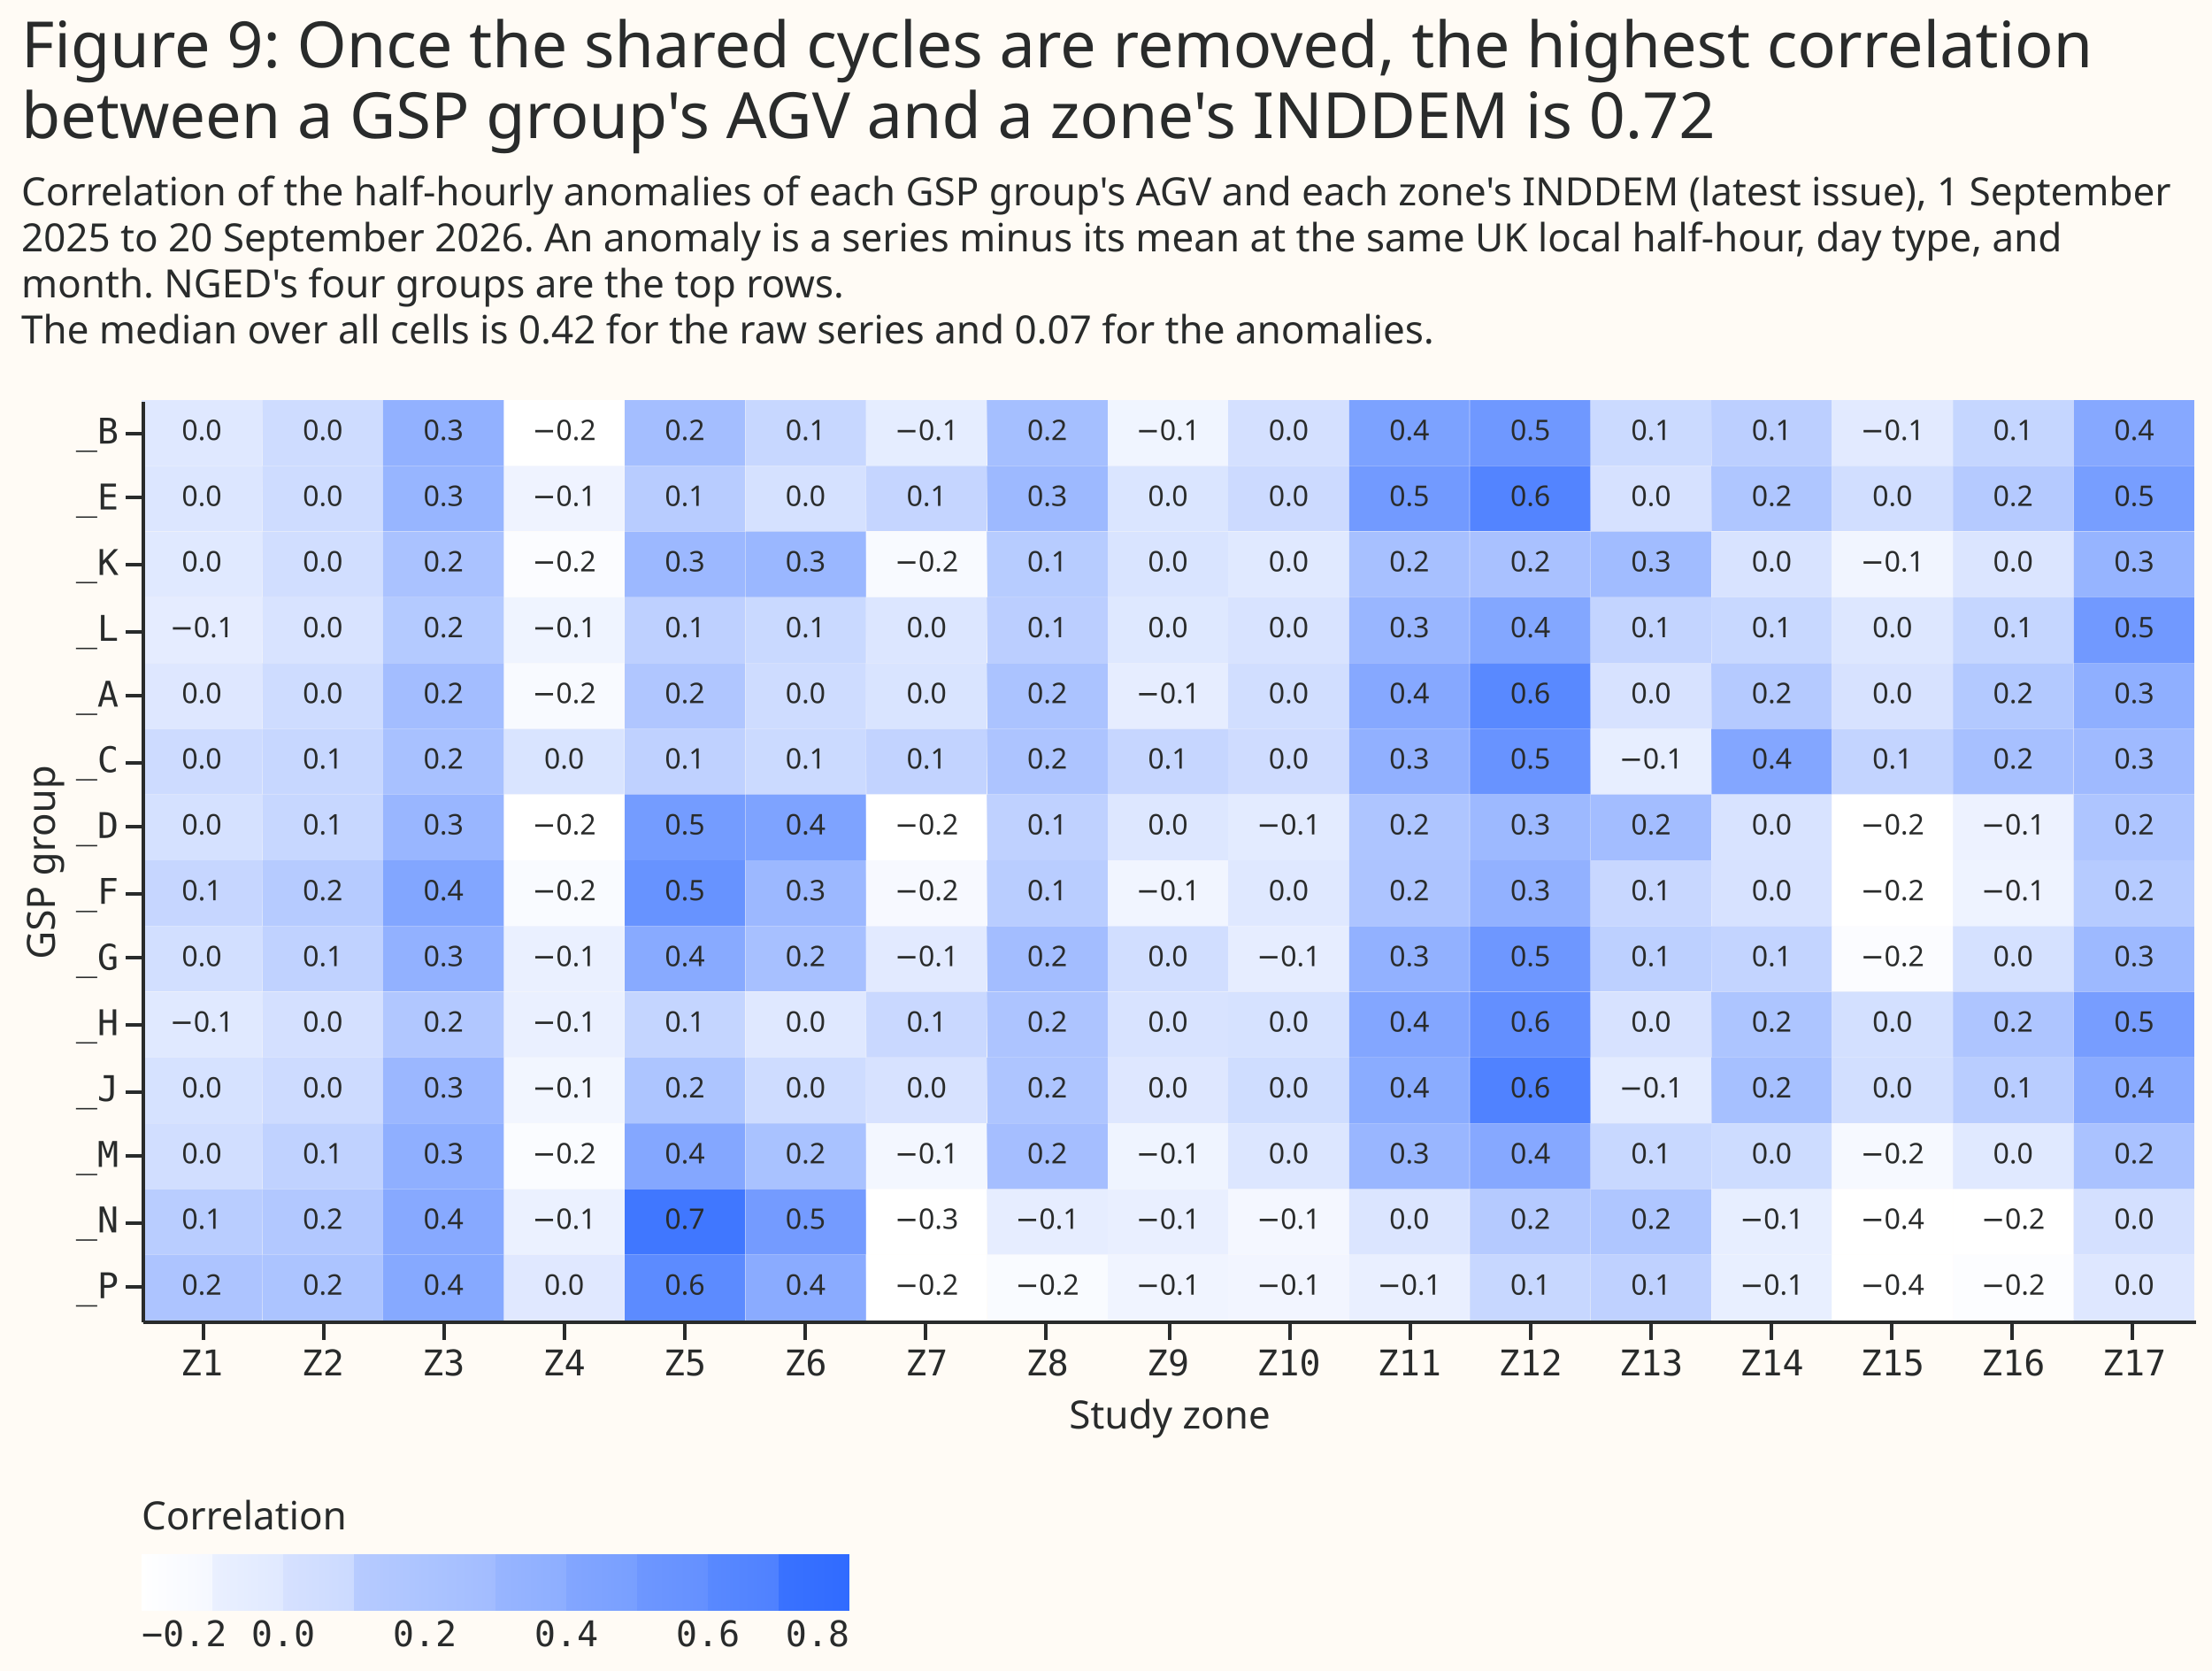
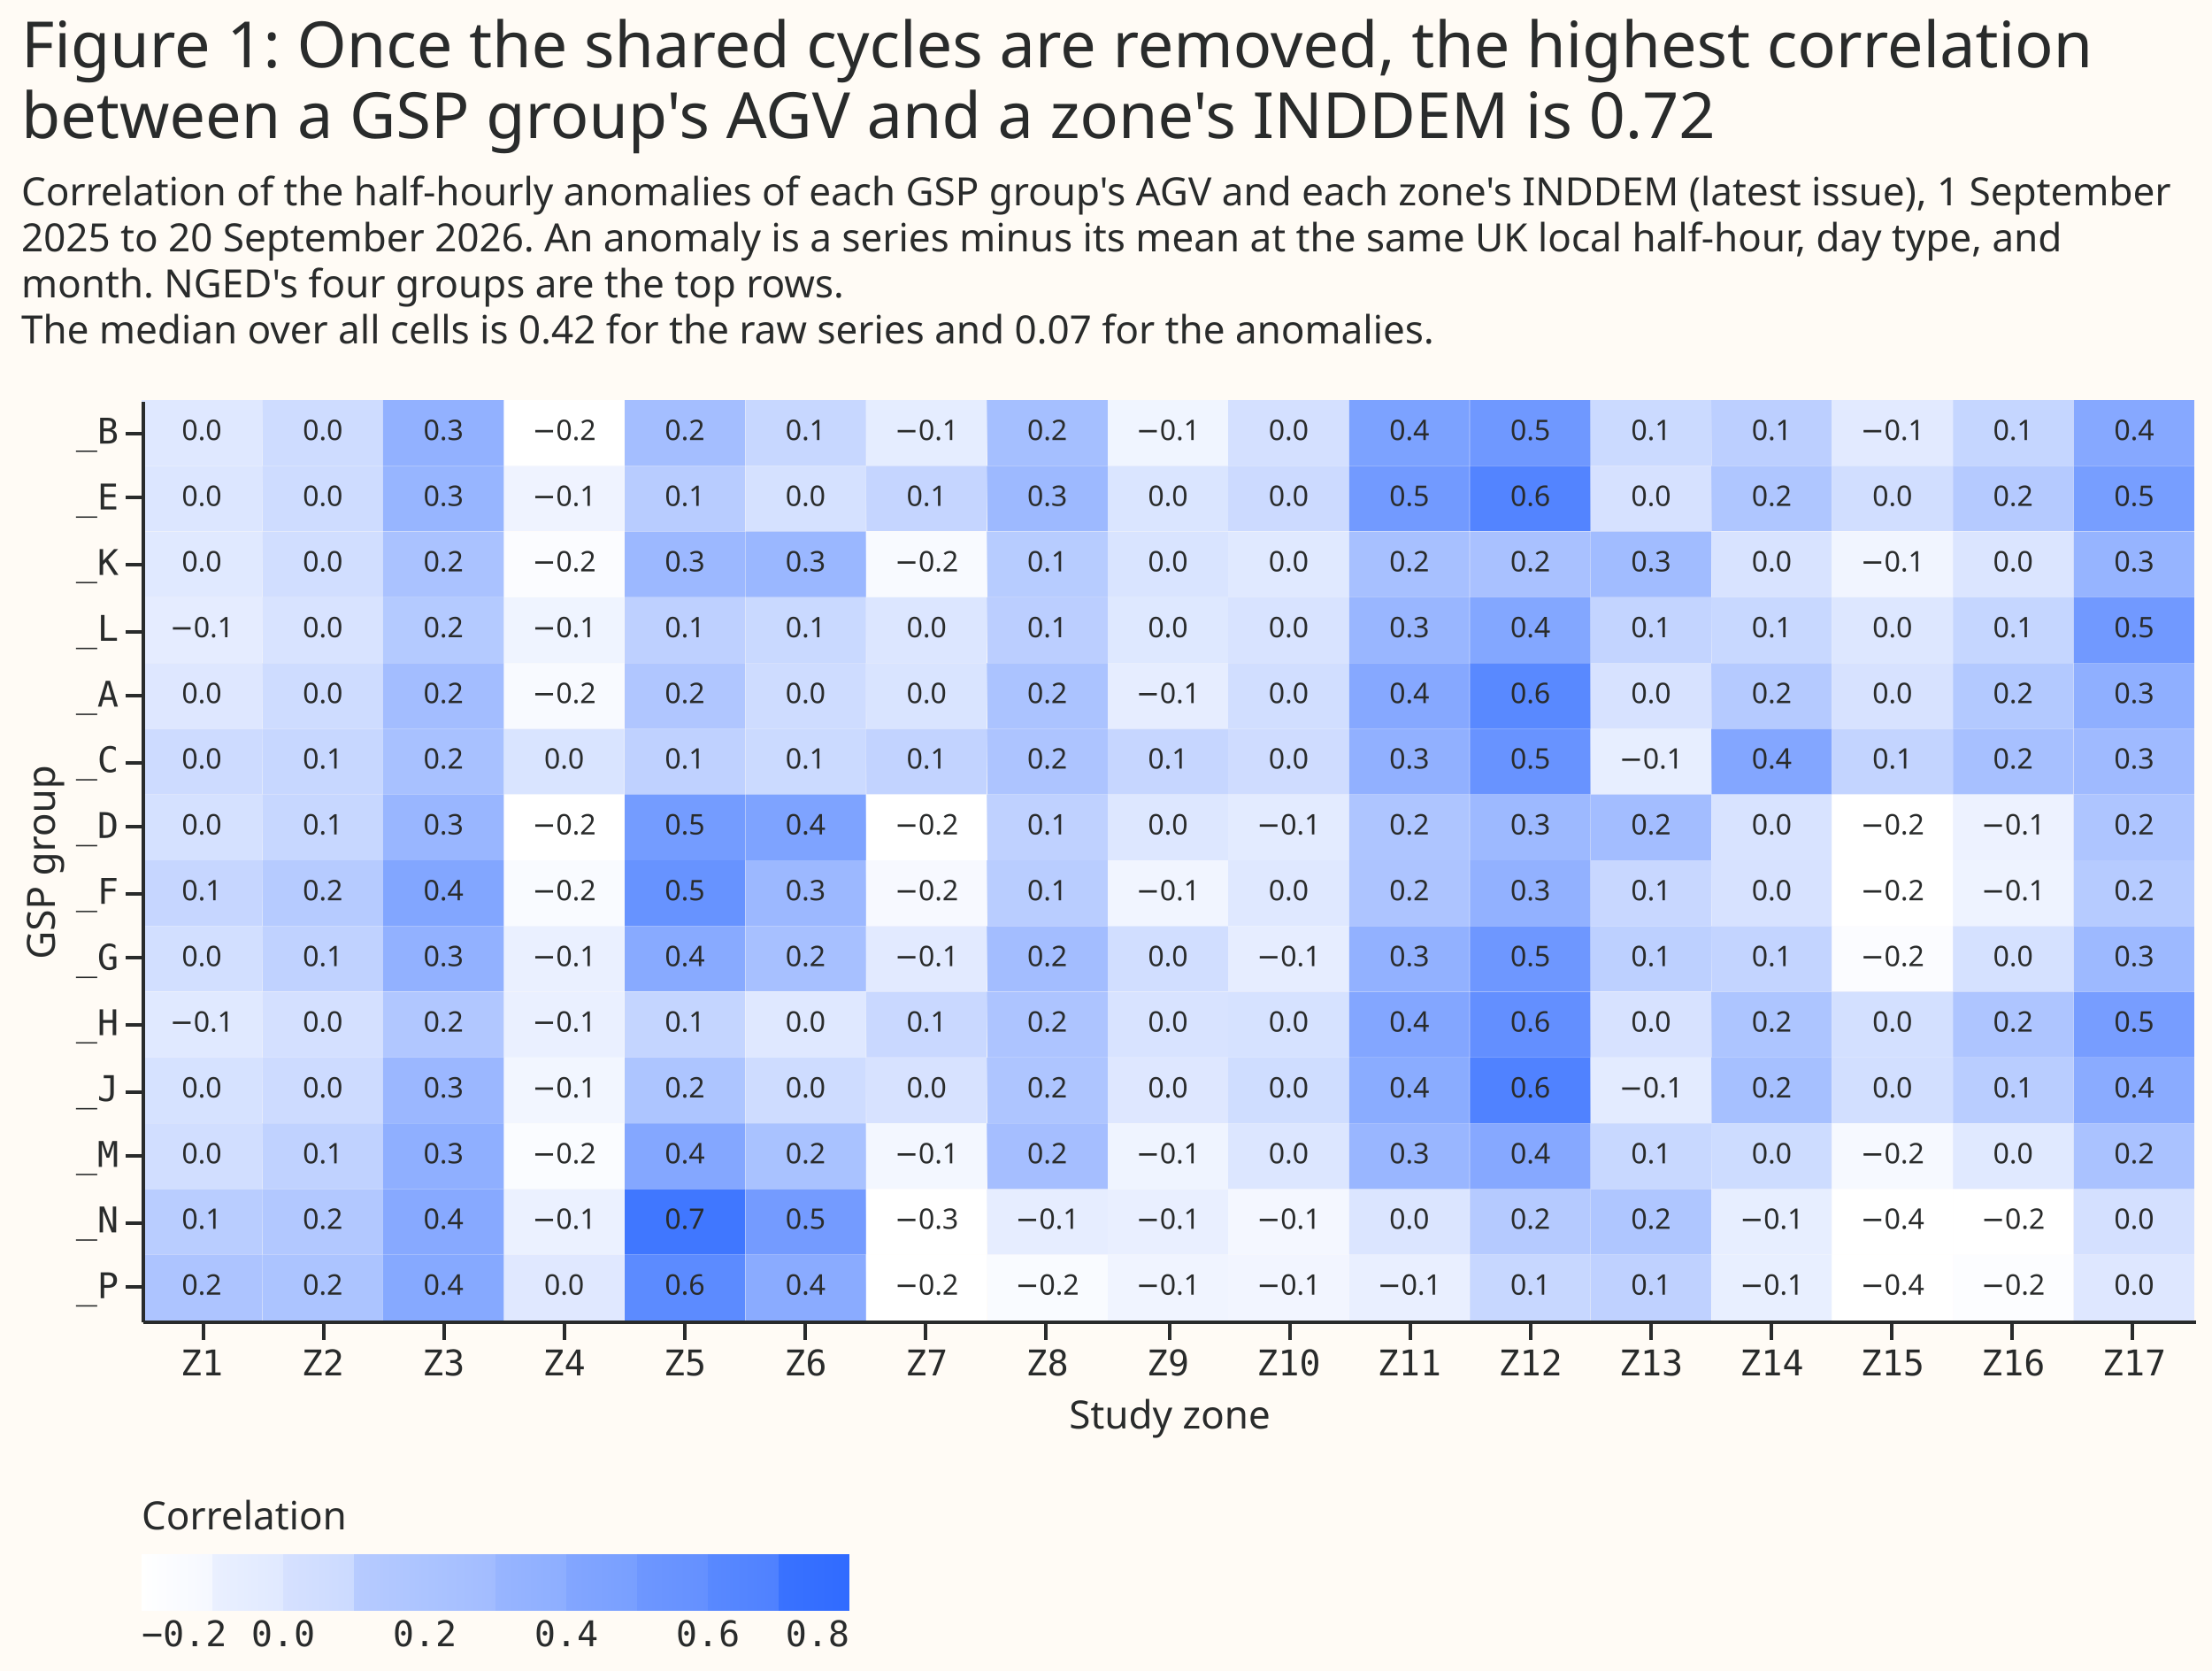
<svg xmlns="http://www.w3.org/2000/svg" width="625" height="472" class="marks" viewBox="0 0 625 472">
  <path fill="#fffbf5" d="M0 0h625v472H0z" />
  <g fill="none" stroke-miterlimit="10" aria-roledescription="group mark container" class="mark-group role-frame root">
    <path d="M40 113h580z" aria-hidden="true" class="background" />
    <g aria-roledescription="group mark container" class="mark-group role-scope concat_0_group">
      <path fill="#fffbf5" d="M40 113h580v260H40Z" aria-hidden="true" class="background" />
      <g aria-hidden="true" class="mark-rect role-mark concat_0_layer_0_marks">
        <path fill="#dee7ff" d="M40 187.3h34.1v18.6H40Z" />
        <path fill="#cedcff" d="M74.1 187.3h34.1v18.6h-34Z" />
        <path fill="#a3bdff" d="M108.2 187.3h34.2v18.6h-34.2Z" />
        <path fill="#f8faff" d="M142.4 187.3h34v18.6h-34Z" />
        <path fill="#b0c6ff" d="M176.5 187.3h34v18.6h-34Z" />
        <path fill="#cedcff" d="M210.6 187.3h34.1v18.6h-34.1Z" />
        <path fill="#d9e4ff" d="M244.7 187.3h34.1v18.6h-34Z" />
        <path fill="#abc3ff" d="M278.8 187.3H313v18.6h-34Z" />
        <path fill="#e6edff" d="M313 187.3h34v18.6h-34Z" />
        <path fill="#d1deff" d="M347 187.3h34.2v18.6H347Z" />
        <path fill="#86a8ff" d="M381.2 187.3h34v18.6h-34Z" />
        <path fill="#5989ff" d="M415.3 187.3h34.1v18.6h-34.1Z" />
        <path fill="#d7e2ff" d="M449.4 187.3h34.1v18.6h-34Z" />
        <path fill="#b5caff" d="M483.5 187.3h34.1v18.6h-34Z" />
        <path fill="#d7e2ff" d="M517.6 187.3h34.2v18.6h-34.2Z" />
        <path fill="#b3c9ff" d="M551.8 187.3h34v18.6h-34Z" />
        <path fill="#8fafff" d="M585.9 187.3H620v18.6h-34.1Z" />
        <path fill="#dfe8ff" d="M40 113h34.1v18.6H40Z" />
        <path fill="#cedcff" d="M74.1 113h34.1v18.6h-34Z" />
        <path fill="#92b1ff" d="M108.2 113h34.2v18.6h-34.2Z" />
        <path fill="#fff" d="M142.4 113h34v18.6h-34Z" />
        <path fill="#a4beff" d="M176.5 113h34v18.6h-34Z" />
        <path fill="#c7d7ff" d="M210.6 113h34.1v18.6h-34.1Z" />
        <path fill="#e5edff" d="M244.7 113h34.1v18.6h-34Z" />
        <path fill="#a5bfff" d="M278.8 113H313v18.6h-34Z" />
        <path fill="#f0f5ff" d="M313 113h34v18.6h-34Z" />
        <path fill="#d4e0ff" d="M347 113h34.2v18.6H347Z" />
        <path fill="#7ca2ff" d="M381.2 113h34v18.6h-34Z" />
        <path fill="#6f98ff" d="M415.3 113h34.1v18.6h-34.1Z" />
        <path fill="#cbdaff" d="M449.4 113h34.1v18.6h-34Z" />
        <path fill="#bccfff" d="M483.5 113h34.1v18.6h-34Z" />
        <path fill="#e2eaff" d="M517.6 113h34.2v18.6h-34.2Z" />
        <path fill="#c5d6ff" d="M551.8 113h34v18.6h-34Z" />
        <path fill="#86a8ff" d="M585.9 113H620v18.6h-34.1Z" />
        <path fill="#cddbff" d="M40 205.9h34.1v18.5H40Z" />
        <path fill="#c7d7ff" d="M74.1 205.9h34.1v18.5h-34Z" />
        <path fill="#a8c1ff" d="M108.2 205.9h34.2v18.5h-34.2Z" />
        <path fill="#d9e4ff" d="M142.4 205.9h34v18.5h-34Z" />
        <path fill="#bfd1ff" d="M176.5 205.9h34v18.5h-34Z" />
        <path fill="#cbdaff" d="M210.6 205.9h34.1v18.5h-34.1Z" />
        <path fill="#c2d3ff" d="M244.7 205.9h34.1v18.5h-34Z" />
        <path fill="#adc4ff" d="M278.8 205.9H313v18.5h-34Z" />
        <path fill="#c6d6ff" d="M313 205.9h34v18.5h-34Z" />
        <path fill="#cfdcff" d="M347 205.9h34.2v18.5H347Z" />
        <path fill="#91b0ff" d="M381.2 205.9h34v18.5h-34Z" />
        <path fill="#6893ff" d="M415.3 205.9h34.1v18.5h-34.1Z" />
        <path fill="#e7eeff" d="M449.4 205.9h34.1v18.5h-34Z" />
        <path fill="#83a6ff" d="M483.5 205.9h34.1v18.5h-34Z" />
        <path fill="#c3d4ff" d="M517.6 205.9h34.2v18.5h-34.2Z" />
        <path fill="#a7c0ff" d="M551.8 205.9h34v18.5h-34Z" />
        <path fill="#9fbaff" d="M585.9 205.9H620v18.5h-34.1Z" />
        <path fill="#d5e1ff" d="M40 224.4h34.1V243H40Z" />
        <path fill="#c7d7ff" d="M74.1 224.4h34.1V243h-34Z" />
        <path fill="#99b6ff" d="M108.2 224.4h34.2V243h-34.2Z" />
        <path fill="#fff" d="M142.4 224.4h34V243h-34Z" />
        <path fill="#749cff" d="M176.5 224.4h34V243h-34Z" />
        <path fill="#7ea3ff" d="M210.6 224.4h34.1V243h-34.1Z" />
        <path fill="#fff" d="M244.7 224.4h34.1V243h-34Z" />
        <path fill="#bfd1ff" d="M278.8 224.4H313V243h-34Z" />
        <path fill="#dde7ff" d="M313 224.4h34V243h-34Z" />
        <path fill="#e3ebff" d="M347 224.4h34.2V243H347Z" />
        <path fill="#aec5ff" d="M381.2 224.4h34V243h-34Z" />
        <path fill="#9db9ff" d="M415.3 224.4h34.1V243h-34.1Z" />
        <path fill="#a3bdff" d="M449.4 224.4h34.1V243h-34Z" />
        <path fill="#d8e3ff" d="M483.5 224.4h34.1V243h-34Z" />
        <path fill="#fff" d="M517.6 224.4h34.2V243h-34.2Z" />
        <path fill="#edf2ff" d="M551.8 224.4h34V243h-34Z" />
        <path fill="#aec5ff" d="M585.9 224.4H620V243h-34.1Z" />
        <path fill="#dce6ff" d="M40 131.6h34.1V150H40Z" />
        <path fill="#cedcff" d="M74.1 131.6h34.1V150h-34Z" />
        <path fill="#97b5ff" d="M108.2 131.6h34.2V150h-34.2Z" />
        <path fill="#eff3ff" d="M142.4 131.6h34V150h-34Z" />
        <path fill="#b8ccff" d="M176.5 131.6h34V150h-34Z" />
        <path fill="#d5e1ff" d="M210.6 131.6h34.1V150h-34.1Z" />
        <path fill="#c5d5ff" d="M244.7 131.6h34.1V150h-34Z" />
        <path fill="#9db9ff" d="M278.8 131.6H313V150h-34Z" />
        <path fill="#dae5ff" d="M313 131.6h34V150h-34Z" />
        <path fill="#ccdaff" d="M347 131.6h34.2V150H347Z" />
        <path fill="#729aff" d="M381.2 131.6h34V150h-34Z" />
        <path fill="#5384ff" d="M415.3 131.6h34.1V150h-34.1Z" />
        <path fill="#d6e1ff" d="M449.4 131.6h34.1V150h-34Z" />
        <path fill="#afc6ff" d="M483.5 131.6h34.1V150h-34Z" />
        <path fill="#d1deff" d="M517.6 131.6h34.2V150h-34.2Z" />
        <path fill="#b5caff" d="M551.8 131.6h34V150h-34Z" />
        <path fill="#779eff" d="M585.9 131.6H620V150h-34.1Z" />
        <path fill="#c6d6ff" d="M40 243h34.1v18.6H40Z" />
        <path fill="#b6cbff" d="M74.1 243h34.1v18.6h-34Z" />
        <path fill="#82a6ff" d="M108.2 243h34.2v18.6h-34.2Z" />
        <path fill="#f9fbff" d="M142.4 243h34v18.6h-34Z" />
        <path fill="#6793ff" d="M176.5 243h34v18.6h-34Z" />
        <path fill="#9cb8ff" d="M210.6 243h34.1v18.6h-34.1Z" />
        <path fill="#f7f9ff" d="M244.7 243h34.1v18.6h-34Z" />
        <path fill="#b9cdff" d="M278.8 243H313v18.6h-34Z" />
        <path fill="#f1f5ff" d="M313 243h34v18.6h-34Z" />
        <path fill="#dfe8ff" d="M347 243h34.2v18.6H347Z" />
        <path fill="#adc4ff" d="M381.2 243h34v18.6h-34Z" />
        <path fill="#92b1ff" d="M415.3 243h34.1v18.6h-34.1Z" />
        <path fill="#c8d7ff" d="M449.4 243h34.1v18.6h-34Z" />
        <path fill="#d7e2ff" d="M483.5 243h34.1v18.6h-34Z" />
        <path fill="#fff" d="M517.6 243h34.2v18.6h-34.2Z" />
        <path fill="#eef3ff" d="M551.8 243h34v18.6h-34Z" />
        <path fill="#b6cbff" d="M585.9 243H620v18.6h-34.1Z" />
        <path fill="#d2dfff" d="M40 261.6h34.1V280H40Z" />
        <path fill="#c0d2ff" d="M74.1 261.6h34.1V280h-34Z" />
        <path fill="#92b1ff" d="M108.2 261.6h34.2V280h-34.2Z" />
        <path fill="#eaf0ff" d="M142.4 261.6h34V280h-34Z" />
        <path fill="#8af" d="M176.5 261.6h34V280h-34Z" />
        <path fill="#a7c0ff" d="M210.6 261.6h34.1V280h-34.1Z" />
        <path fill="#e2eaff" d="M244.7 261.6h34.1V280h-34Z" />
        <path fill="#a3bdff" d="M278.8 261.6H313V280h-34Z" />
        <path fill="#d1deff" d="M313 261.6h34V280h-34Z" />
        <path fill="#e6edff" d="M347 261.6h34.2V280H347Z" />
        <path fill="#92b1ff" d="M381.2 261.6h34V280h-34Z" />
        <path fill="#6e97ff" d="M415.3 261.6h34.1V280h-34.1Z" />
        <path fill="#bdd0ff" d="M449.4 261.6h34.1V280h-34Z" />
        <path fill="#c3d4ff" d="M483.5 261.6h34.1V280h-34Z" />
        <path fill="#fbfcff" d="M517.6 261.6h34.2V280h-34.2Z" />
        <path fill="#d5e1ff" d="M551.8 261.6h34V280h-34Z" />
        <path fill="#9db9ff" d="M585.9 261.6H620V280h-34.1Z" />
        <path fill="#e0e9ff" d="M40 280.1h34.1v18.6H40Z" />
        <path fill="#d4e0ff" d="M74.1 280.1h34.1v18.6h-34Z" />
        <path fill="#b1c7ff" d="M108.2 280.1h34.2v18.6h-34.2Z" />
        <path fill="#eaf0ff" d="M142.4 280.1h34v18.6h-34Z" />
        <path fill="#c4d5ff" d="M176.5 280.1h34v18.6h-34Z" />
        <path fill="#dfe8ff" d="M210.6 280.1h34.1v18.6h-34.1Z" />
        <path fill="#c9d8ff" d="M244.7 280.1h34.1v18.6h-34Z" />
        <path fill="#adc4ff" d="M278.8 280.1H313v18.6h-34Z" />
        <path fill="#d8e3ff" d="M313 280.1h34v18.6h-34Z" />
        <path fill="#d6e2ff" d="M347 280.1h34.2v18.6H347Z" />
        <path fill="#83a6ff" d="M381.2 280.1h34v18.6h-34Z" />
        <path fill="#638fff" d="M415.3 280.1h34.1v18.6h-34.1Z" />
        <path fill="#d7e2ff" d="M449.4 280.1h34.1v18.6h-34Z" />
        <path fill="#adc5ff" d="M483.5 280.1h34.1v18.6h-34Z" />
        <path fill="#d3e0ff" d="M517.6 280.1h34.2v18.6h-34.2Z" />
        <path fill="#aec5ff" d="M551.8 280.1h34v18.6h-34Z" />
        <path fill="#779dff" d="M585.9 280.1H620v18.6h-34.1Z" />
        <path fill="#d6e2ff" d="M40 298.7h34.1v18.6H40Z" />
        <path fill="#cddbff" d="M74.1 298.7h34.1v18.6h-34Z" />
        <path fill="#9bb7ff" d="M108.2 298.7h34.2v18.6h-34.2Z" />
        <path fill="#f2f6ff" d="M142.4 298.7h34v18.6h-34Z" />
        <path fill="#adc5ff" d="M176.5 298.7h34v18.6h-34Z" />
        <path fill="#cedcff" d="M210.6 298.7h34.1v18.6h-34.1Z" />
        <path fill="#d7e2ff" d="M244.7 298.7h34.1v18.6h-34Z" />
        <path fill="#aec5ff" d="M278.8 298.7H313v18.6h-34Z" />
        <path fill="#dee7ff" d="M313 298.7h34v18.6h-34Z" />
        <path fill="#cfddff" d="M347 298.7h34.2v18.6H347Z" />
        <path fill="#8aacff" d="M381.2 298.7h34v18.6h-34Z" />
        <path fill="#5082ff" d="M415.3 298.7h34.1v18.6h-34.1Z" />
        <path fill="#e3ebff" d="M449.4 298.7h34.1v18.6h-34Z" />
        <path fill="#a6c0ff" d="M483.5 298.7h34.1v18.6h-34Z" />
        <path fill="#d2dfff" d="M517.6 298.7h34.2v18.6h-34.2Z" />
        <path fill="#b9cdff" d="M551.8 298.7h34v18.6h-34Z" />
        <path fill="#8aabff" d="M585.9 298.7H620v18.6h-34.1Z" />
        <path fill="#e0e9ff" d="M40 150.1h34.1v18.6H40Z" />
        <path fill="#d1deff" d="M74.1 150.1h34.1v18.6h-34Z" />
        <path fill="#aac2ff" d="M108.2 150.1h34.2v18.6h-34.2Z" />
        <path fill="#fbfcff" d="M142.4 150.1h34v18.6h-34Z" />
        <path fill="#9cb8ff" d="M176.5 150.1h34v18.6h-34Z" />
        <path fill="#9ab7ff" d="M210.6 150.1h34.1v18.6h-34.1Z" />
        <path fill="#f8faff" d="M244.7 150.1h34.1v18.6h-34Z" />
        <path fill="#b7ccff" d="M278.8 150.1H313v18.6h-34Z" />
        <path fill="#d9e4ff" d="M313 150.1h34v18.6h-34Z" />
        <path fill="#e0e9ff" d="M347 150.1h34.2v18.6H347Z" />
        <path fill="#a7c0ff" d="M381.2 150.1h34v18.6h-34Z" />
        <path fill="#a9c1ff" d="M415.3 150.1h34.1v18.6h-34.1Z" />
        <path fill="#a1bcff" d="M449.4 150.1h34.1v18.6h-34Z" />
        <path fill="#d8e3ff" d="M483.5 150.1h34.1v18.6h-34Z" />
        <path fill="#f1f5ff" d="M517.6 150.1h34.2v18.6h-34.2Z" />
        <path fill="#dbe5ff" d="M551.8 150.1h34v18.6h-34Z" />
        <path fill="#96b4ff" d="M585.9 150.1H620v18.6h-34.1Z" />
        <path fill="#e5ecff" d="M40 168.7h34.1v18.6H40Z" />
        <path fill="#d8e3ff" d="M74.1 168.7h34.1v18.6h-34Z" />
        <path fill="#b4caff" d="M108.2 168.7h34.2v18.6h-34.2Z" />
        <path fill="#eff4ff" d="M142.4 168.7h34v18.6h-34Z" />
        <path fill="#bed0ff" d="M176.5 168.7h34v18.6h-34Z" />
        <path fill="#c9d9ff" d="M210.6 168.7h34.1v18.6h-34.1Z" />
        <path fill="#dce6ff" d="M244.7 168.7h34.1v18.6h-34Z" />
        <path fill="#bbceff" d="M278.8 168.7H313v18.6h-34Z" />
        <path fill="#dee8ff" d="M313 168.7h34v18.6h-34Z" />
        <path fill="#d8e3ff" d="M347 168.7h34.2v18.6H347Z" />
        <path fill="#99b6ff" d="M381.2 168.7h34v18.6h-34Z" />
        <path fill="#83a7ff" d="M415.3 168.7h34.1v18.6h-34.1Z" />
        <path fill="#c3d4ff" d="M449.4 168.7h34.1v18.6h-34Z" />
        <path fill="#c8d8ff" d="M483.5 168.7h34.1v18.6h-34Z" />
        <path fill="#dde7ff" d="M517.6 168.7h34.2v18.6h-34.2Z" />
        <path fill="#c5d6ff" d="M551.8 168.7h34v18.6h-34Z" />
        <path fill="#7199ff" d="M585.9 168.7H620v18.6h-34.1Z" />
        <path fill="#d1deff" d="M40 317.3h34.1v18.6H40Z" />
        <path fill="#c0d2ff" d="M74.1 317.3h34.1v18.6h-34Z" />
        <path fill="#8fafff" d="M108.2 317.3h34.2v18.6h-34.2Z" />
        <path fill="#fafcff" d="M142.4 317.3h34v18.6h-34Z" />
        <path fill="#84a7ff" d="M176.5 317.3h34v18.6h-34Z" />
        <path fill="#a9c2ff" d="M210.6 317.3h34.1v18.6h-34.1Z" />
        <path fill="#f3f7ff" d="M244.7 317.3h34.1v18.6h-34Z" />
        <path fill="#a5beff" d="M278.8 317.3H313v18.6h-34Z" />
        <path fill="#eff4ff" d="M313 317.3h34v18.6h-34Z" />
        <path fill="#dce6ff" d="M347 317.3h34.2v18.6H347Z" />
        <path fill="#99b6ff" d="M381.2 317.3h34v18.6h-34Z" />
        <path fill="#86a8ff" d="M415.3 317.3h34.1v18.6h-34.1Z" />
        <path fill="#c8d8ff" d="M449.4 317.3h34.1v18.6h-34Z" />
        <path fill="#cddcff" d="M483.5 317.3h34.1v18.6h-34Z" />
        <path fill="#f6f9ff" d="M517.6 317.3h34.2v18.6h-34.2Z" />
        <path fill="#e0e9ff" d="M551.8 317.3h34v18.6h-34Z" />
        <path fill="#aac2ff" d="M585.9 317.3H620v18.6h-34.1Z" />
        <path fill="#b9cdff" d="M40 335.9h34.1v18.5H40Z" />
        <path fill="#b2c8ff" d="M74.1 335.9h34.1v18.5h-34Z" />
        <path fill="#87a9ff" d="M108.2 335.9h34.2v18.5h-34.2Z" />
        <path fill="#ebf1ff" d="M142.4 335.9h34v18.5h-34Z" />
        <path fill="#4077ff" d="M176.5 335.9h34v18.5h-34Z" />
        <path fill="#749bff" d="M210.6 335.9h34.1v18.5h-34.1Z" />
        <path fill="#fff" d="M244.7 335.9h34.1v18.5h-34Z" />
        <path fill="#e6edff" d="M278.8 335.9H313v18.5h-34Z" />
        <path fill="#e9efff" d="M313 335.9h34v18.5h-34Z" />
        <path fill="#f4f7ff" d="M347 335.9h34.2v18.5H347Z" />
        <path fill="#dbe5ff" d="M381.2 335.9h34v18.5h-34Z" />
        <path fill="#b5caff" d="M415.3 335.9h34.1v18.5h-34.1Z" />
        <path fill="#afc6ff" d="M449.4 335.9h34.1v18.5h-34Z" />
        <path fill="#e7eeff" d="M483.5 335.9h34.1v18.5h-34Z" />
        <path fill="#fff" d="M517.6 335.9h34.2v18.5h-34.2Z" />
        <path fill="#fff" d="M551.8 335.9h34v18.5h-34Z" />
        <path fill="#d4e0ff" d="M585.9 335.9H620v18.5h-34.1Z" />
        <path fill="#adc4ff" d="M40 354.4h34.1V373H40Z" />
        <path fill="#acc4ff" d="M74.1 354.4h34.1V373h-34Z" />
        <path fill="#86a9ff" d="M108.2 354.4h34.2V373h-34.2Z" />
        <path fill="#e0e8ff" d="M142.4 354.4h34V373h-34Z" />
        <path fill="#5c8bff" d="M176.5 354.4h34V373h-34Z" />
        <path fill="#8aabff" d="M210.6 354.4h34.1V373h-34.1Z" />
        <path fill="#fff" d="M244.7 354.4h34.1V373h-34Z" />
        <path fill="#f9fbff" d="M278.8 354.4H313V373h-34Z" />
        <path fill="#f0f4ff" d="M313 354.4h34V373h-34Z" />
        <path fill="#f2f5ff" d="M347 354.4h34.2V373H347Z" />
        <path fill="#e9efff" d="M381.2 354.4h34V373h-34Z" />
        <path fill="#c7d7ff" d="M415.3 354.4h34.1V373h-34.1Z" />
        <path fill="#bfd1ff" d="M449.4 354.4h34.1V373h-34Z" />
        <path fill="#e8efff" d="M483.5 354.4h34.1V373h-34Z" />
        <path fill="#fff" d="M517.6 354.4h34.2V373h-34.2Z" />
        <path fill="#fcfdff" d="M551.8 354.4h34V373h-34Z" />
        <path fill="#dee7ff" d="M585.9 354.4H620V373h-34.1Z" />
      </g>
      <g fill="#292b2b" aria-hidden="true" class="mark-text role-mark concat_0_layer_1_marks" font-family="Matter XH, DM Sans, sans-serif" font-size="8" text-anchor="middle">
        <text transform="translate(57 198.6)">0.0</text>
        <text transform="translate(91.2 198.6)">0.0</text>
        <text transform="translate(125.3 198.6)">0.2</text>
        <text transform="translate(159.4 198.6)">−0.2</text>
        <text transform="translate(193.5 198.6)">0.2</text>
        <text transform="translate(227.6 198.6)">0.0</text>
        <text transform="translate(261.8 198.6)">0.0</text>
        <text transform="translate(295.9 198.6)">0.2</text>
        <text transform="translate(330 198.6)">−0.1</text>
        <text transform="translate(364.1 198.6)">0.0</text>
        <text transform="translate(398.2 198.6)">0.4</text>
        <text transform="translate(432.4 198.6)">0.6</text>
        <text transform="translate(466.5 198.6)">0.0</text>
        <text transform="translate(500.6 198.6)">0.2</text>
        <text transform="translate(534.7 198.6)">0.0</text>
        <text transform="translate(568.8 198.6)">0.2</text>
        <text transform="translate(603 198.6)">0.3</text>
        <text transform="translate(57 124.3)">0.0</text>
        <text transform="translate(91.2 124.3)">0.0</text>
        <text transform="translate(125.3 124.3)">0.3</text>
        <text transform="translate(159.4 124.3)">−0.2</text>
        <text transform="translate(193.5 124.3)">0.2</text>
        <text transform="translate(227.6 124.3)">0.1</text>
        <text transform="translate(261.8 124.3)">−0.1</text>
        <text transform="translate(295.9 124.3)">0.2</text>
        <text transform="translate(330 124.3)">−0.1</text>
        <text transform="translate(364.1 124.3)">0.0</text>
        <text transform="translate(398.2 124.3)">0.4</text>
        <text transform="translate(432.4 124.3)">0.5</text>
        <text transform="translate(466.5 124.3)">0.1</text>
        <text transform="translate(500.6 124.3)">0.1</text>
        <text transform="translate(534.7 124.3)">−0.1</text>
        <text transform="translate(568.8 124.3)">0.1</text>
        <text transform="translate(603 124.3)">0.4</text>
        <text transform="translate(57 217.1)">0.0</text>
        <text transform="translate(91.2 217.1)">0.1</text>
        <text transform="translate(125.3 217.1)">0.2</text>
        <text transform="translate(159.4 217.1)">0.0</text>
        <text transform="translate(193.5 217.1)">0.1</text>
        <text transform="translate(227.6 217.1)">0.1</text>
        <text transform="translate(261.8 217.1)">0.1</text>
        <text transform="translate(295.9 217.1)">0.2</text>
        <text transform="translate(330 217.1)">0.1</text>
        <text transform="translate(364.1 217.1)">0.0</text>
        <text transform="translate(398.2 217.1)">0.3</text>
        <text transform="translate(432.4 217.1)">0.5</text>
        <text transform="translate(466.5 217.1)">−0.1</text>
        <text transform="translate(500.6 217.1)">0.4</text>
        <text transform="translate(534.7 217.1)">0.1</text>
        <text transform="translate(568.8 217.1)">0.2</text>
        <text transform="translate(603 217.1)">0.3</text>
        <text transform="translate(57 235.7)">0.0</text>
        <text transform="translate(91.2 235.7)">0.1</text>
        <text transform="translate(125.3 235.7)">0.3</text>
        <text transform="translate(159.4 235.7)">−0.2</text>
        <text transform="translate(193.5 235.7)">0.5</text>
        <text transform="translate(227.6 235.7)">0.4</text>
        <text transform="translate(261.8 235.7)">−0.2</text>
        <text transform="translate(295.9 235.7)">0.1</text>
        <text transform="translate(330 235.7)">0.0</text>
        <text transform="translate(364.1 235.7)">−0.1</text>
        <text transform="translate(398.2 235.7)">0.2</text>
        <text transform="translate(432.4 235.7)">0.3</text>
        <text transform="translate(466.5 235.7)">0.2</text>
        <text transform="translate(500.6 235.7)">0.0</text>
        <text transform="translate(534.7 235.7)">−0.2</text>
        <text transform="translate(568.8 235.7)">−0.1</text>
        <text transform="translate(603 235.7)">0.2</text>
        <text transform="translate(57 142.9)">0.0</text>
        <text transform="translate(91.2 142.9)">0.0</text>
        <text transform="translate(125.3 142.9)">0.3</text>
        <text transform="translate(159.4 142.9)">−0.1</text>
        <text transform="translate(193.5 142.9)">0.1</text>
        <text transform="translate(227.6 142.9)">0.0</text>
        <text transform="translate(261.8 142.9)">0.1</text>
        <text transform="translate(295.9 142.9)">0.3</text>
        <text transform="translate(330 142.9)">0.0</text>
        <text transform="translate(364.1 142.9)">0.0</text>
        <text transform="translate(398.2 142.9)">0.5</text>
        <text transform="translate(432.4 142.9)">0.6</text>
        <text transform="translate(466.5 142.9)">0.0</text>
        <text transform="translate(500.6 142.9)">0.2</text>
        <text transform="translate(534.7 142.9)">0.0</text>
        <text transform="translate(568.8 142.9)">0.2</text>
        <text transform="translate(603 142.9)">0.5</text>
        <text transform="translate(57 254.3)">0.1</text>
        <text transform="translate(91.2 254.3)">0.2</text>
        <text transform="translate(125.3 254.3)">0.4</text>
        <text transform="translate(159.4 254.3)">−0.2</text>
        <text transform="translate(193.5 254.3)">0.5</text>
        <text transform="translate(227.6 254.3)">0.3</text>
        <text transform="translate(261.8 254.3)">−0.2</text>
        <text transform="translate(295.9 254.3)">0.1</text>
        <text transform="translate(330 254.3)">−0.1</text>
        <text transform="translate(364.1 254.3)">0.0</text>
        <text transform="translate(398.2 254.3)">0.2</text>
        <text transform="translate(432.4 254.3)">0.3</text>
        <text transform="translate(466.5 254.3)">0.1</text>
        <text transform="translate(500.6 254.3)">0.0</text>
        <text transform="translate(534.7 254.3)">−0.2</text>
        <text transform="translate(568.8 254.3)">−0.1</text>
        <text transform="translate(603 254.3)">0.2</text>
        <text transform="translate(57 272.9)">0.0</text>
        <text transform="translate(91.2 272.9)">0.1</text>
        <text transform="translate(125.3 272.9)">0.3</text>
        <text transform="translate(159.4 272.9)">−0.1</text>
        <text transform="translate(193.5 272.9)">0.4</text>
        <text transform="translate(227.6 272.9)">0.2</text>
        <text transform="translate(261.8 272.9)">−0.1</text>
        <text transform="translate(295.9 272.9)">0.2</text>
        <text transform="translate(330 272.9)">0.0</text>
        <text transform="translate(364.1 272.9)">−0.1</text>
        <text transform="translate(398.2 272.9)">0.3</text>
        <text transform="translate(432.4 272.9)">0.5</text>
        <text transform="translate(466.5 272.9)">0.1</text>
        <text transform="translate(500.6 272.9)">0.1</text>
        <text transform="translate(534.7 272.9)">−0.2</text>
        <text transform="translate(568.8 272.9)">0.0</text>
        <text transform="translate(603 272.9)">0.3</text>
        <text transform="translate(57 291.4)">−0.1</text>
        <text transform="translate(91.2 291.4)">0.0</text>
        <text transform="translate(125.3 291.4)">0.2</text>
        <text transform="translate(159.4 291.4)">−0.1</text>
        <text transform="translate(193.5 291.4)">0.1</text>
        <text transform="translate(227.6 291.4)">0.0</text>
        <text transform="translate(261.8 291.4)">0.1</text>
        <text transform="translate(295.9 291.4)">0.2</text>
        <text transform="translate(330 291.4)">0.0</text>
        <text transform="translate(364.1 291.4)">0.0</text>
        <text transform="translate(398.2 291.4)">0.4</text>
        <text transform="translate(432.4 291.4)">0.6</text>
        <text transform="translate(466.5 291.4)">0.0</text>
        <text transform="translate(500.6 291.4)">0.2</text>
        <text transform="translate(534.7 291.4)">0.0</text>
        <text transform="translate(568.8 291.4)">0.2</text>
        <text transform="translate(603 291.4)">0.5</text>
        <text transform="translate(57 310)">0.0</text>
        <text transform="translate(91.2 310)">0.0</text>
        <text transform="translate(125.3 310)">0.3</text>
        <text transform="translate(159.4 310)">−0.1</text>
        <text transform="translate(193.5 310)">0.2</text>
        <text transform="translate(227.6 310)">0.0</text>
        <text transform="translate(261.8 310)">0.0</text>
        <text transform="translate(295.9 310)">0.2</text>
        <text transform="translate(330 310)">0.0</text>
        <text transform="translate(364.1 310)">0.0</text>
        <text transform="translate(398.2 310)">0.4</text>
        <text transform="translate(432.4 310)">0.6</text>
        <text transform="translate(466.5 310)">−0.1</text>
        <text transform="translate(500.6 310)">0.2</text>
        <text transform="translate(534.7 310)">0.0</text>
        <text transform="translate(568.8 310)">0.1</text>
        <text transform="translate(603 310)">0.4</text>
        <text transform="translate(57 161.4)">0.0</text>
        <text transform="translate(91.2 161.4)">0.0</text>
        <text transform="translate(125.3 161.4)">0.2</text>
        <text transform="translate(159.4 161.4)">−0.2</text>
        <text transform="translate(193.5 161.4)">0.3</text>
        <text transform="translate(227.6 161.4)">0.3</text>
        <text transform="translate(261.8 161.4)">−0.2</text>
        <text transform="translate(295.9 161.4)">0.1</text>
        <text transform="translate(330 161.4)">0.0</text>
        <text transform="translate(364.1 161.4)">0.0</text>
        <text transform="translate(398.2 161.4)">0.2</text>
        <text transform="translate(432.4 161.4)">0.2</text>
        <text transform="translate(466.5 161.4)">0.3</text>
        <text transform="translate(500.6 161.4)">0.0</text>
        <text transform="translate(534.7 161.4)">−0.1</text>
        <text transform="translate(568.8 161.4)">0.0</text>
        <text transform="translate(603 161.4)">0.3</text>
        <text transform="translate(57 180)">−0.1</text>
        <text transform="translate(91.2 180)">0.0</text>
        <text transform="translate(125.3 180)">0.2</text>
        <text transform="translate(159.4 180)">−0.1</text>
        <text transform="translate(193.5 180)">0.1</text>
        <text transform="translate(227.6 180)">0.1</text>
        <text transform="translate(261.8 180)">0.0</text>
        <text transform="translate(295.9 180)">0.1</text>
        <text transform="translate(330 180)">0.0</text>
        <text transform="translate(364.1 180)">0.0</text>
        <text transform="translate(398.2 180)">0.3</text>
        <text transform="translate(432.4 180)">0.4</text>
        <text transform="translate(466.5 180)">0.1</text>
        <text transform="translate(500.6 180)">0.1</text>
        <text transform="translate(534.7 180)">0.0</text>
        <text transform="translate(568.8 180)">0.1</text>
        <text transform="translate(603 180)">0.5</text>
        <text transform="translate(57 328.6)">0.0</text>
        <text transform="translate(91.2 328.6)">0.1</text>
        <text transform="translate(125.3 328.6)">0.3</text>
        <text transform="translate(159.4 328.6)">−0.2</text>
        <text transform="translate(193.5 328.6)">0.4</text>
        <text transform="translate(227.6 328.6)">0.2</text>
        <text transform="translate(261.8 328.6)">−0.1</text>
        <text transform="translate(295.9 328.6)">0.2</text>
        <text transform="translate(330 328.6)">−0.1</text>
        <text transform="translate(364.1 328.6)">0.0</text>
        <text transform="translate(398.2 328.6)">0.3</text>
        <text transform="translate(432.4 328.6)">0.4</text>
        <text transform="translate(466.5 328.6)">0.1</text>
        <text transform="translate(500.6 328.6)">0.0</text>
        <text transform="translate(534.7 328.6)">−0.2</text>
        <text transform="translate(568.8 328.6)">0.0</text>
        <text transform="translate(603 328.6)">0.2</text>
        <text transform="translate(57 347.1)">0.1</text>
        <text transform="translate(91.2 347.1)">0.2</text>
        <text transform="translate(125.3 347.1)">0.4</text>
        <text transform="translate(159.4 347.1)">−0.1</text>
        <text transform="translate(193.5 347.1)">0.7</text>
        <text transform="translate(227.6 347.1)">0.5</text>
        <text transform="translate(261.8 347.1)">−0.3</text>
        <text transform="translate(295.9 347.1)">−0.1</text>
        <text transform="translate(330 347.1)">−0.1</text>
        <text transform="translate(364.1 347.1)">−0.1</text>
        <text transform="translate(398.2 347.1)">0.0</text>
        <text transform="translate(432.4 347.1)">0.2</text>
        <text transform="translate(466.5 347.1)">0.2</text>
        <text transform="translate(500.6 347.1)">−0.1</text>
        <text transform="translate(534.7 347.1)">−0.4</text>
        <text transform="translate(568.8 347.1)">−0.2</text>
        <text transform="translate(603 347.1)">0.0</text>
        <text transform="translate(57 365.7)">0.2</text>
        <text transform="translate(91.2 365.7)">0.2</text>
        <text transform="translate(125.3 365.7)">0.4</text>
        <text transform="translate(159.4 365.7)">0.0</text>
        <text transform="translate(193.5 365.7)">0.6</text>
        <text transform="translate(227.6 365.7)">0.4</text>
        <text transform="translate(261.8 365.7)">−0.2</text>
        <text transform="translate(295.9 365.7)">−0.2</text>
        <text transform="translate(330 365.7)">−0.1</text>
        <text transform="translate(364.1 365.7)">−0.1</text>
        <text transform="translate(398.2 365.7)">−0.1</text>
        <text transform="translate(432.4 365.7)">0.1</text>
        <text transform="translate(466.5 365.7)">0.1</text>
        <text transform="translate(500.6 365.7)">−0.1</text>
        <text transform="translate(534.7 365.7)">−0.4</text>
        <text transform="translate(568.8 365.7)">−0.2</text>
        <text transform="translate(603 365.7)">0.0</text>
      </g>
      <g aria-label="X-axis titled 'Study zone' for a discrete scale with 17 values: Z1, Z2, Z3, Z4, Z5, ending with Z17" aria-roledescription="axis" class="mark-group role-axis" pointer-events="none">
        <path stroke="#292b2b" d="M57.5 373.5v5m34-5v5m34-5v5m34-5v5m34-5v5m34-5v5m34-5v5m34-5v5m35-5v5m34-5v5m34-5v5m34-5v5m34-5v5m34-5v5m34-5v5m34-5v5m34-5v5" class="mark-rule role-axis-tick" />
        <g fill="#292b2b" class="mark-text role-axis-label" font-family="Matter Semi Mono, Roboto Mono, monospace" font-size="10" text-anchor="middle">
          <text transform="translate(57 388.5)">Z1</text>
          <text transform="translate(91.2 388.5)">Z2</text>
          <text transform="translate(125.3 388.5)">Z3</text>
          <text transform="translate(159.4 388.5)">Z4</text>
          <text transform="translate(193.5 388.5)">Z5</text>
          <text transform="translate(227.6 388.5)">Z6</text>
          <text transform="translate(261.8 388.5)">Z7</text>
          <text transform="translate(295.9 388.5)">Z8</text>
          <text transform="translate(330 388.5)">Z9</text>
          <text transform="translate(364.1 388.5)">Z10</text>
          <text transform="translate(398.2 388.5)">Z11</text>
          <text transform="translate(432.4 388.5)">Z12</text>
          <text transform="translate(466.5 388.5)">Z13</text>
          <text transform="translate(500.6 388.5)">Z14</text>
          <text transform="translate(534.7 388.5)">Z15</text>
          <text transform="translate(568.8 388.5)">Z16</text>
          <text transform="translate(603 388.5)">Z17</text>
        </g>
        <path stroke="#292b2b" d="M40.5 373.5h580" class="mark-rule role-axis-domain" />
        <text fill="#292b2b" class="mark-text role-axis-title" font-family="Matter XH, DM Sans, sans-serif" font-size="11" text-anchor="middle" transform="translate(330.5 403.5)">Study zone</text>
      </g>
      <g aria-label="Y-axis titled 'GSP group' for a discrete scale with 14 values: _B, _E, _K, _L, _A, ending with _P" aria-roledescription="axis" class="mark-group role-axis" pointer-events="none">
        <path stroke="#292b2b" d="M40.5 122.5h-5m5 18h-5m5 19h-5m5 19h-5m5 18h-5m5 19h-5m5 18h-5m5 19h-5m5 18h-5m5 19h-5m5 19h-5m5 18h-5m5 19h-5m5 18h-5" class="mark-rule role-axis-tick" />
        <g fill="#292b2b" class="mark-text role-axis-label" font-family="Matter Semi Mono, Roboto Mono, monospace" font-size="10" text-anchor="end">
          <text transform="translate(33.5 125.3)">_B</text>
          <text transform="translate(33.5 143.9)">_E</text>
          <text transform="translate(33.5 162.4)">_K</text>
          <text transform="translate(33.5 181)">_L</text>
          <text transform="translate(33.5 199.6)">_A</text>
          <text transform="translate(33.5 218.1)">_C</text>
          <text transform="translate(33.5 236.7)">_D</text>
          <text transform="translate(33.5 255.3)">_F</text>
          <text transform="translate(33.5 273.9)">_G</text>
          <text transform="translate(33.5 292.4)">_H</text>
          <text transform="translate(33.5 311)">_J</text>
          <text transform="translate(33.5 329.6)">_M</text>
          <text transform="translate(33.5 348.1)">_N</text>
          <text transform="translate(33.5 366.7)">_P</text>
        </g>
        <path stroke="#292b2b" d="M40.5 113.5v260" class="mark-rule role-axis-domain" />
        <text fill="#292b2b" class="mark-text role-axis-title" font-family="Matter XH, DM Sans, sans-serif" font-size="11" text-anchor="middle" transform="rotate(-90 129.5 114)">GSP group</text>
      </g>
    </g>
    <g aria-label="Gradient legend titled 'Correlation' for fill color with values from −0.2 to 0.8" aria-roledescription="legend" class="mark-group role-legend" pointer-events="none">
      <path d="M40 423h200v44H40Z" aria-hidden="true" class="background" />
      <g class="mark-group role-legend-entry">
        <path fill="url(#a)" d="M0 0h200v16H0Z" class="mark-rect role-legend-gradient" transform="translate(40 439)" />
        <g fill="#292b2b" class="mark-text role-legend-label" font-family="Matter Semi Mono, Roboto Mono, monospace" font-size="10">
          <text transform="translate(40 465)">−0.2</text>
          <text text-anchor="middle" transform="translate(80 465)">0.0</text>
          <text text-anchor="middle" transform="translate(120 465)">0.2</text>
          <text text-anchor="middle" transform="translate(160 465)">0.4</text>
          <text text-anchor="middle" transform="translate(200 465)">0.6</text>
          <text text-anchor="end" transform="translate(240 465)">0.8</text>
        </g>
      </g>
      <text fill="#292b2b" class="mark-text role-legend-title" font-family="Matter XH, DM Sans, sans-serif" font-size="11" transform="translate(40 432)">Correlation</text>
    </g>
    <g fill="#292b2b" class="mark-group role-title" font-family="Matter XH, DM Sans, sans-serif" pointer-events="none">
-       <text aria-label="Title text 'Figure 9: Once the shared cycles are removed, the highest correlation between a GSP group's AGV and a zone's INDDEM is 0.72'" aria-roledescription="title" class="mark-text role-title-text" font-size="18" transform="translate(6 19)">
-         <tspan>Figure 9: Once the shared cycles are removed, the highest correlation</tspan>
+       <text aria-label="Title text 'Figure 1: Once the shared cycles are removed, the highest correlation between a GSP group's AGV and a zone's INDDEM is 0.72'" aria-roledescription="title" class="mark-text role-title-text" font-size="18" transform="translate(6 19)">
+         <tspan>Figure 1: Once the shared cycles are removed, the highest correlation</tspan>
        <tspan x="0" dy="20">between a GSP group's AGV and a zone's INDDEM is 0.72</tspan>
      </text>
      <text aria-label="Subtitle text 'Correlation of the half-hourly anomalies of each GSP group's AGV and each zone's INDDEM (latest issue), 1 September 2025 to 20 September 2026. An anomaly is a series minus its mean at the same UK local half-hour, day type, and month. NGED's four groups are the top rows. The median over all cells is 0.42 for the raw series and 0.07 for the anomalies.'" aria-roledescription="subtitle" class="mark-text role-title-subtitle" font-size="11" transform="translate(6 58)">
        <tspan>Correlation of the half-hourly anomalies of each GSP group's AGV and each zone's INDDEM (latest issue), 1 September</tspan>
        <tspan x="0" dy="13">2025 to 20 September 2026. An anomaly is a series minus its mean at the same UK local half-hour, day type, and</tspan>
        <tspan x="0" dy="13">month. NGED's four groups are the top rows.</tspan>
        <tspan x="0" dy="13">The median over all cells is 0.42 for the raw series and 0.07 for the anomalies.</tspan>
      </text>
    </g>
  </g>
  <defs>
    <linearGradient id="a" x1="0" x2="1" y1="0" y2="0">
      <stop offset="0" stop-color="#fff" />
      <stop offset=".1" stop-color="#f5f8ff" />
      <stop offset=".1" stop-color="#eaf0ff" />
      <stop offset=".2" stop-color="#e0e9ff" />
      <stop offset=".2" stop-color="#d6e1ff" />
      <stop offset=".3" stop-color="#cbdaff" />
      <stop offset=".3" stop-color="#c1d3ff" />
      <stop offset=".3" stop-color="#b7cbff" />
      <stop offset=".4" stop-color="#acc4ff" />
      <stop offset=".5" stop-color="#a2bcff" />
      <stop offset=".5" stop-color="#98b5ff" />
      <stop offset=".6" stop-color="#8daeff" />
      <stop offset=".6" stop-color="#83a6ff" />
      <stop offset=".7" stop-color="#789fff" />
      <stop offset=".7" stop-color="#6e97ff" />
      <stop offset=".8" stop-color="#6490ff" />
      <stop offset=".8" stop-color="#5989ff" />
      <stop offset=".9" stop-color="#4f81ff" />
      <stop offset=".9" stop-color="#457aff" />
      <stop offset=".9" stop-color="#3a72ff" />
      <stop offset="1" stop-color="#306bff" />
    </linearGradient>
  </defs>
</svg>
